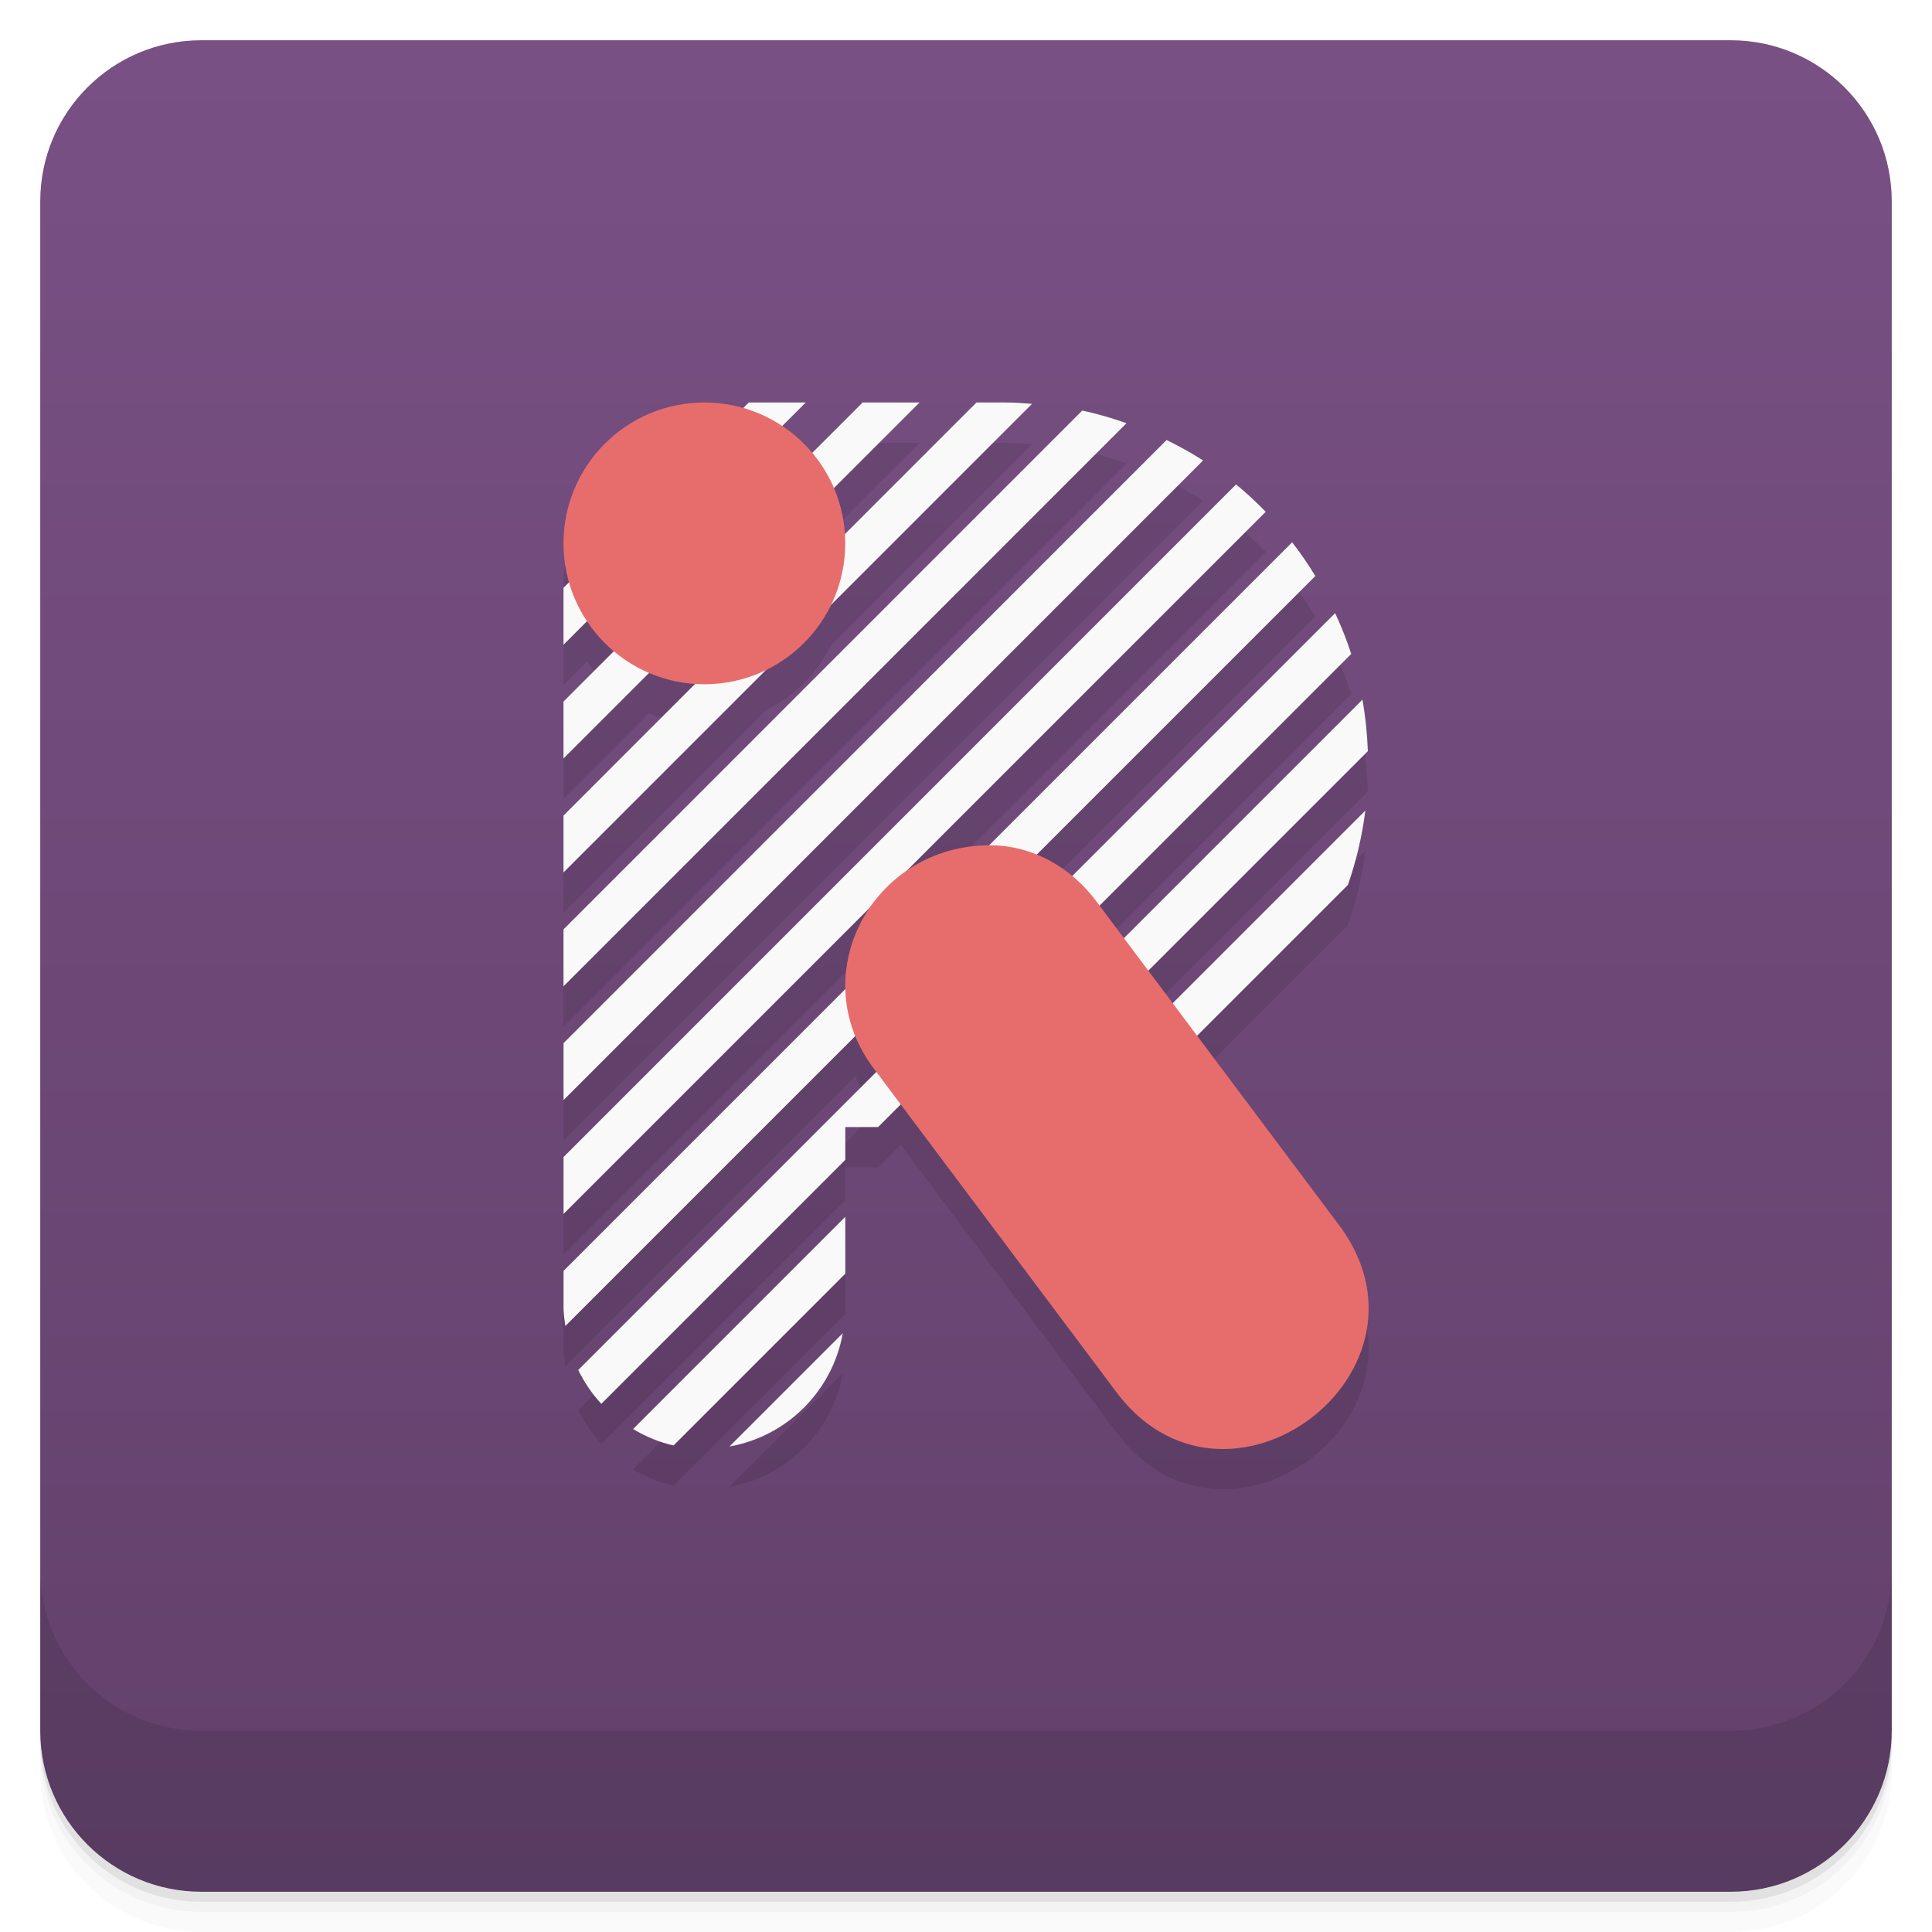
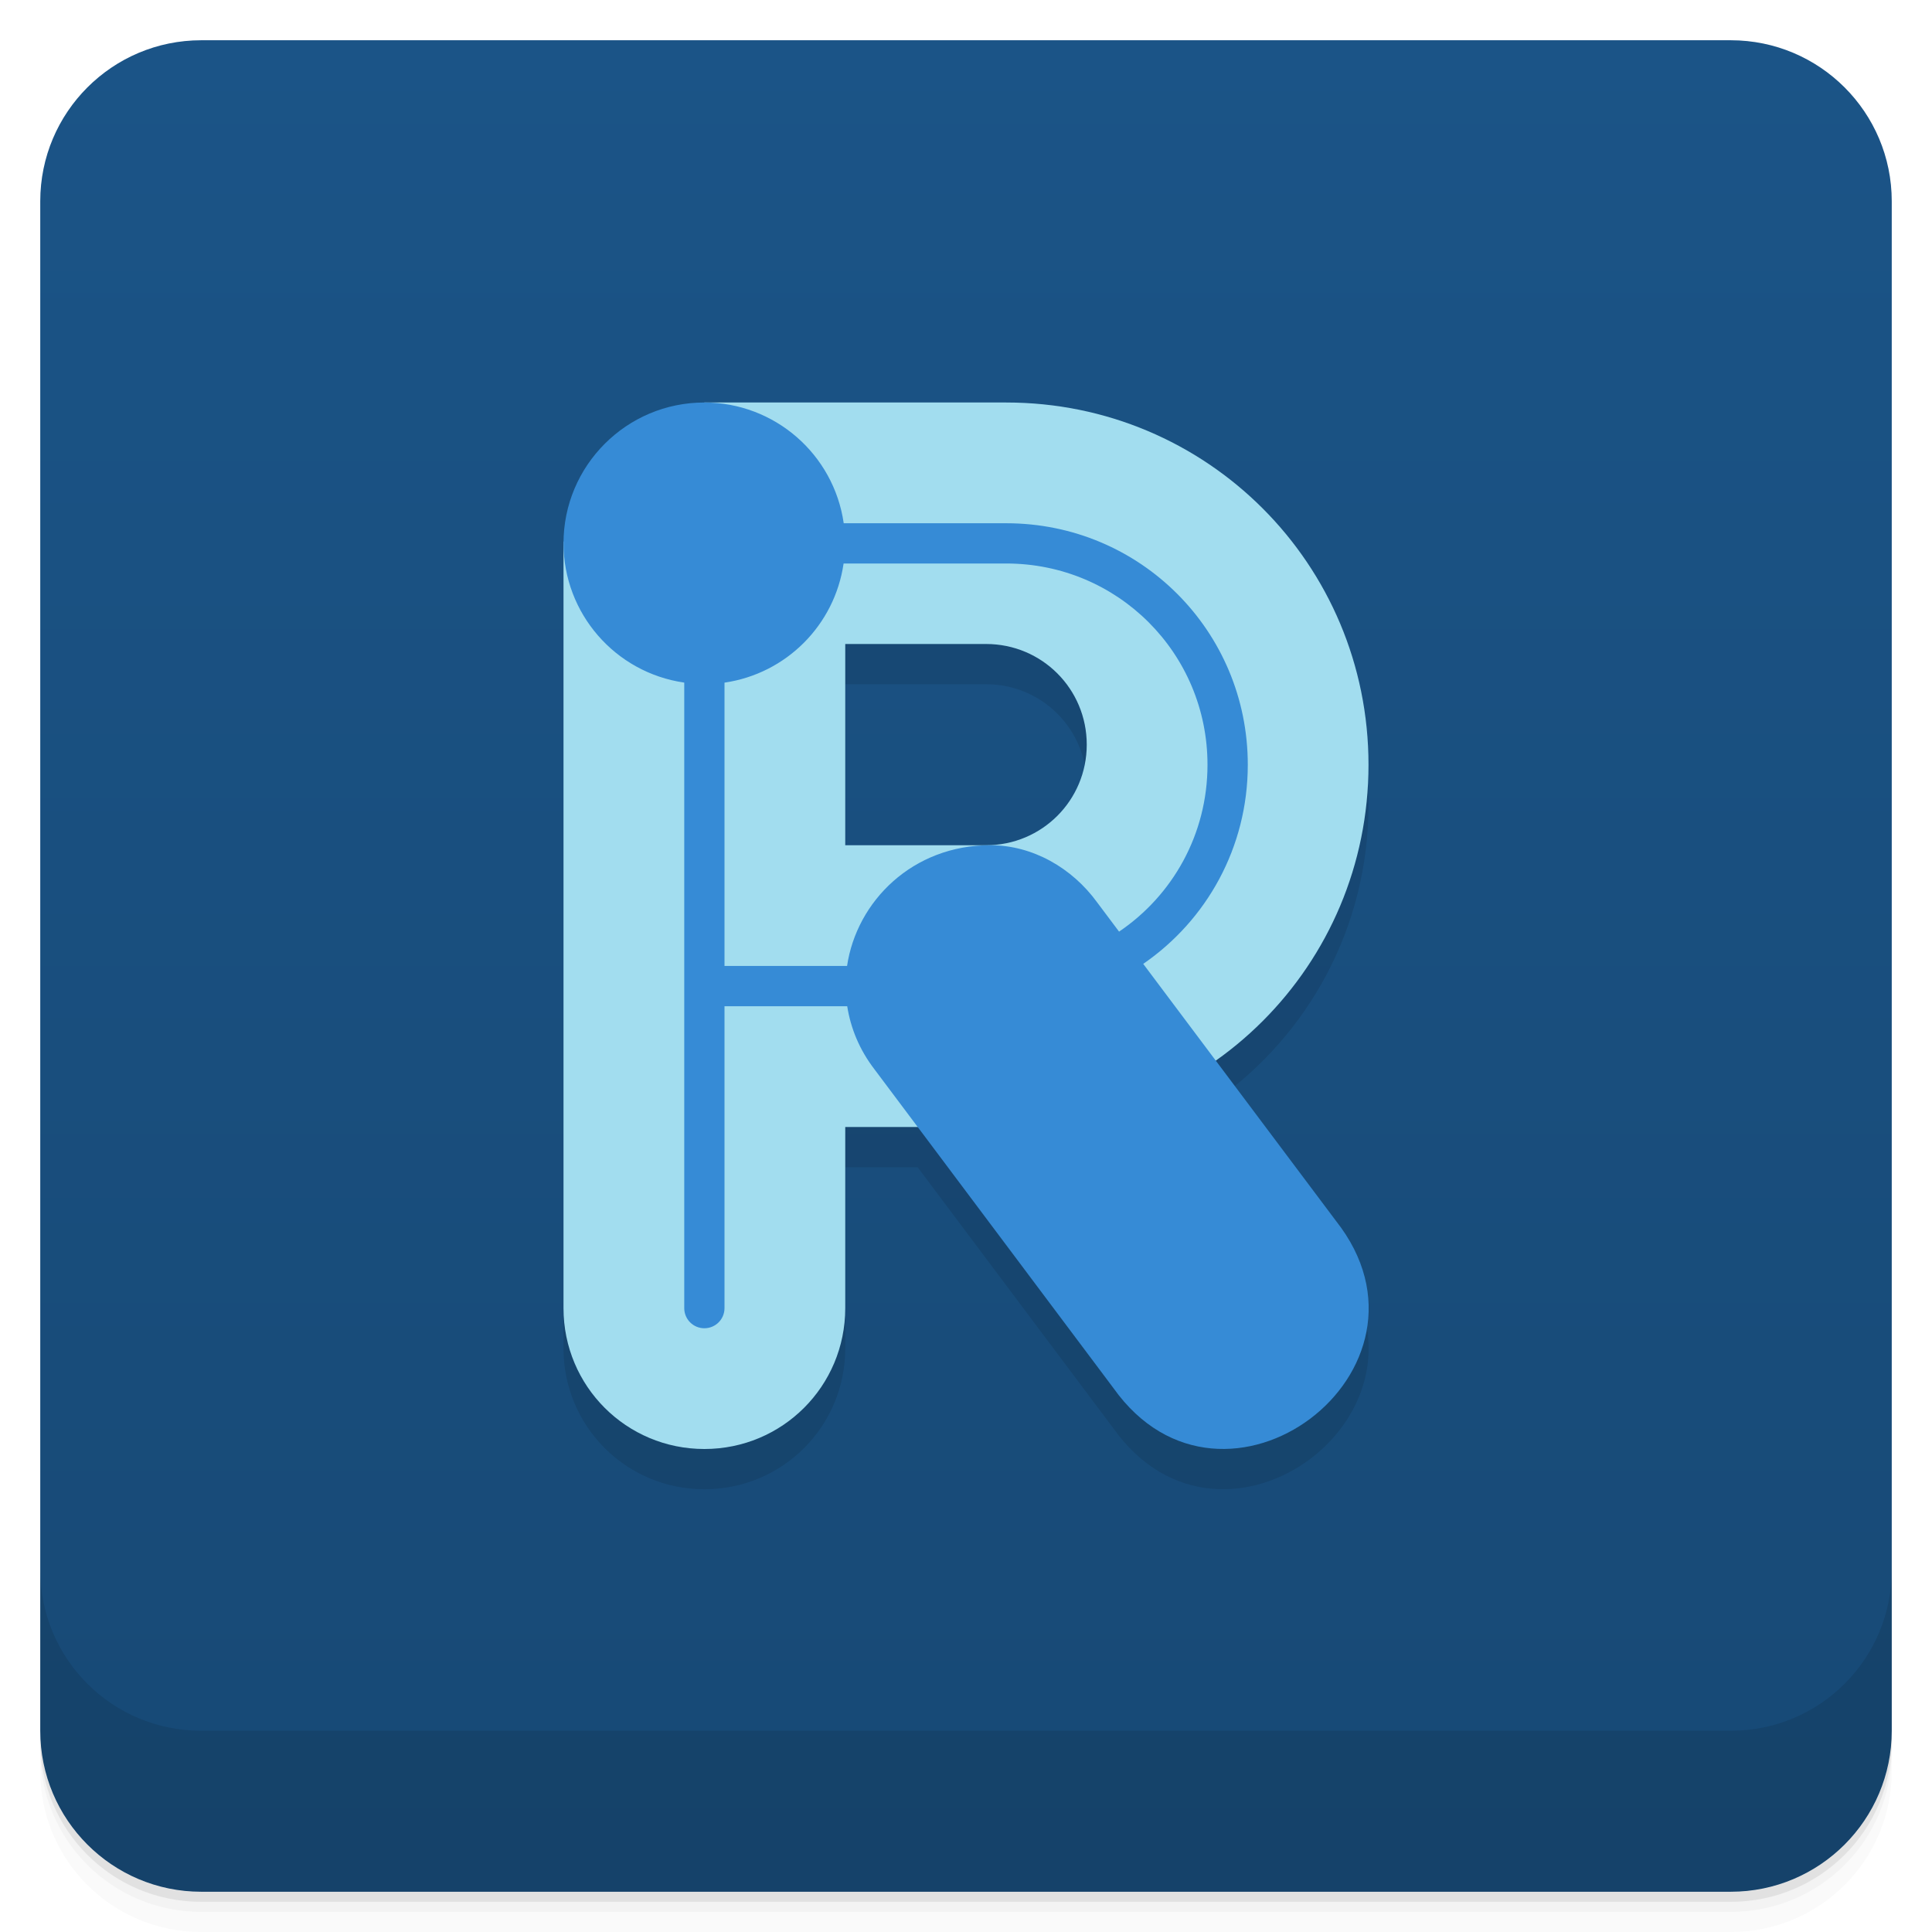
<svg xmlns="http://www.w3.org/2000/svg" width="48" height="48" version="1.1" viewBox="0 0 48 48">
  <defs>
    <linearGradient id="linearGradient4231" x1="1" x2="47" gradientTransform="translate(-48 .00221)" gradientUnits="userSpaceOnUse">
-       <stop style="stop-color:#62416b" offset="0" />
-       <stop style="stop-color:#795084" offset="1" />
+       <stop style="stop-color:#174975" offset="0" />
+       <stop style="stop-color:#1b5487" offset="1" />
    </linearGradient>
  </defs>
  <path d="m1 43v0.25c0 2.216 1.784 4 4 4h38c2.216 0 4-1.784 4-4v-0.25c0 2.216-1.784 4-4 4h-38c-2.216 0-4-1.784-4-4zm0 0.5v0.5c0 2.216 1.784 4 4 4h38c2.216 0 4-1.784 4-4v-0.5c0 2.216-1.784 4-4 4h-38c-2.216 0-4-1.784-4-4z" style="opacity:.02" />
  <path d="m1 43.25v0.25c0 2.216 1.784 4 4 4h38c2.216 0 4-1.784 4-4v-0.25c0 2.216-1.784 4-4 4h-38c-2.216 0-4-1.784-4-4z" style="opacity:.05" />
  <path d="m1 43v0.25c0 2.216 1.784 4 4 4h38c2.216 0 4-1.784 4-4v-0.25c0 2.216-1.784 4-4 4h-38c-2.216 0-4-1.784-4-4z" style="opacity:.1" />
  <rect transform="rotate(-90)" x="-47" y="1" width="46" height="46" rx="4" style="fill:url(#linearGradient4231)" />
  <g transform="translate(0,-1004.4)">
    <path d="m1 1043.4v4c0 2.216 1.784 4 4 4h38c2.216 0 4-1.784 4-4v-4c0 2.216-1.784 4-4 4h-38c-2.216 0-4-1.784-4-4z" style="opacity:.1" />
  </g>
-   <path d="m17.5 11.001a3.5 3.5 0 0 0 -3.5 3.5 3.5 3.5 0 0 0 0.137 0.967l-0.137 0.137v1.414l0.584-0.584a3.5 3.5 0 0 0 0.666 0.746l-1.25 1.25v1.414l2.125-2.125a3.5 3.5 0 0 0 1.148 0.27l-3.273 3.273v1.414l5.029-5.031a3.5 3.5 0 0 0 1.613 -1.613l4.998-4.998c-0.213-0.015-0.424-0.033-0.641-0.033h-0.74l-3.268 3.268a3.5 3.5 0 0 0 -0.275 -1.139l2.129-2.129h-1.414l-1.252 1.252a3.5 3.5 0 0 0 -0.746 -0.668l0.584-0.584h-1.414l-0.139 0.139a3.5 3.5 0 0 0 -0.965 -0.139zm9.389 0.199-12.889 12.891v1.414l13.988-13.99c-0.358-0.125-0.723-0.234-1.1-0.314zm2.094 0.734l-14.982 14.984v1.414l15.889-15.891c-0.29-0.188-0.594-0.354-0.906-0.508zm1.727 1.102-16.709 16.711v1.414l7.609-7.609c-0.404 0.59-0.619 1.294-0.602 2.016l-7.008 7.008v0.926c0 0.152 0.026 0.297 0.045 0.443l7.207-7.207c0.117 0.288 0.271 0.571 0.479 0.84l0.041 0.055-7.406 7.406c0.151 0.308 0.343 0.591 0.574 0.84l6.061-6.061v-0.816h0.816l0.561-0.561 5.283 7.045c2.741 3.861 8.462-0.443 5.525-4.156l-3.445-4.596 3.746-3.746c0.207-0.59 0.353-1.208 0.434-1.848l-4.785 4.785-0.605-0.809 5.453-5.453c-0.016-0.435-0.06-0.862-0.135-1.279l-5.924 5.924-0.607-0.807 6.254-6.254c-0.111-0.349-0.249-0.685-0.4-1.014l-6.537 6.537c-0.269-0.223-0.572-0.392-0.893-0.521l6.938-6.938c-0.177-0.291-0.368-0.57-0.576-0.838l-7.529 7.529c-0.797 6e-3 -1.497 0.254-2.066 0.652l8.94-8.94c-0.233-0.239-0.478-0.468-0.736-0.68zm-9.709 18.195-5.273 5.273c0.31 0.183 0.644 0.328 1.006 0.408l4.268-4.268zm-0.062 2.891-2.816 2.816c1.437-0.256 2.56-1.379 2.816-2.816z" style="opacity:.1" />
-   <path d="m18.604 10-4.604 4.604v1.414l6.018-6.018zm2.828 0l-7.432 7.43v1.414l8.846-8.844zm2.828 0l-10.26 10.262v1.414l11.641-11.643c-0.213-0.015-0.424-0.033-0.641-0.033zm2.629 0.199-12.889 12.891v1.414l13.988-13.99c-0.358-0.125-0.723-0.234-1.1-0.314zm2.094 0.734l-14.982 14.984v1.414l15.889-15.891c-0.29-0.188-0.594-0.354-0.906-0.508zm1.727 1.102-16.709 16.711v1.414l17.445-17.445c-0.233-0.239-0.478-0.468-0.736-0.68zm1.393 1.438l-18.102 18.102v0.926c0 0.152 0.026 0.297 0.045 0.443l18.633-18.633c-0.177-0.291-0.368-0.57-0.576-0.838zm1.068 1.76-18.805 18.805c0.151 0.308 0.343 0.591 0.574 0.84l6.061-6.061v-0.816h0.816l11.754-11.754c-0.111-0.349-0.249-0.685-0.4-1.014zm0.678 2.15l-10.617 10.617h1.414l9.338-9.338c-0.016-0.435-0.06-0.862-0.135-1.279zm0.072 2.756-7.781 7.781c0.64-0.08 1.257-0.227 1.848-0.434l5.5-5.5c0.207-0.59 0.353-1.208 0.434-1.848zm-12.92 10.092-5.273 5.273c0.31 0.183 0.644 0.328 1.006 0.408l4.268-4.268zm-0.062 2.891-2.816 2.816c1.437-0.256 2.56-1.379 2.816-2.816z" style="fill:#f9f9f9" />
-   <circle cx="17.5" cy="13.5" r="3.5" style="fill:#e76d6d" />
-   <path d="m24.606 21c-2.951-3e-3 -4.669 3.249-2.874 5.577l5.929 7.909c2.741 3.861 8.463-0.444 5.526-4.157l-5.929-7.909c-0.621-0.854-1.597-1.418-2.651-1.419z" style="fill:#e76d6d" />
+   <path d="m17.5 11c-1.939 0-3.5 1.561-3.5 3.5v19c0 1.939 1.561 3.5 3.5 3.5s3.5-1.561 3.5-3.5v-4.5h1.799l4.861 6.484c2.741 3.861 8.464-0.443 5.527-4.156l-2.986-3.982c2.299-1.627 3.799-4.303 3.799-7.346 0-4.986-4.014-9-9-9h-2zm3.5 6h3.5c1.385 0 2.5 1.115 2.5 2.5s-1.115 2.5-2.5 2.5h-3.5v-2.5z" style="opacity:.1;paint-order:stroke fill markers" />
+   <path d="m17.5 10-3.496 3.459c-1.63e-4 0.014-0.004 0.027-0.004 0.041v19c0 1.939 1.561 3.5 3.5 3.5s3.5-1.561 3.5-3.5v-4.5h4c4.986 0 9-4.014 9-9s-4.014-9-9-9h-2zm3.5 6h3.5c1.385 0 2.5 1.115 2.5 2.5s-1.115 2.5-2.5 2.5h-3.5v-2.5z" style="fill:#a2ddef;paint-order:stroke fill markers" />
+   <path d="m17.5 10a3.5 3.5 0 0 0-3.5 3.5 3.5 3.5 0 0 0 3 3.459v15.541c0 0.277 0.223 0.5 0.5 0.5s0.5-0.223 0.5-0.5v-7.5h3.049c0.085 0.54 0.3 1.079 0.684 1.576l5.928 7.908c2.741 3.861 8.464-0.443 5.527-4.156l-4.785-6.381c1.571-1.08 2.598-2.889 2.598-4.947 0-3.324-2.676-6-6-6h-4.039a3.5 3.5 0 0 0-3.461-3zm3.459 4h4.041c2.77 0 5 2.23 5 5 0 1.73-0.87 3.249-2.197 4.146l-0.545-0.727c-0.621-0.854-1.598-1.419-2.652-1.42-1.929-2e-3 -3.321 1.388-3.561 3h-3.045v-7.039a3.5 3.5 0 0 0 2.959-2.961z" style="fill:#368bd6;paint-order:stroke fill markers" />
</svg>
